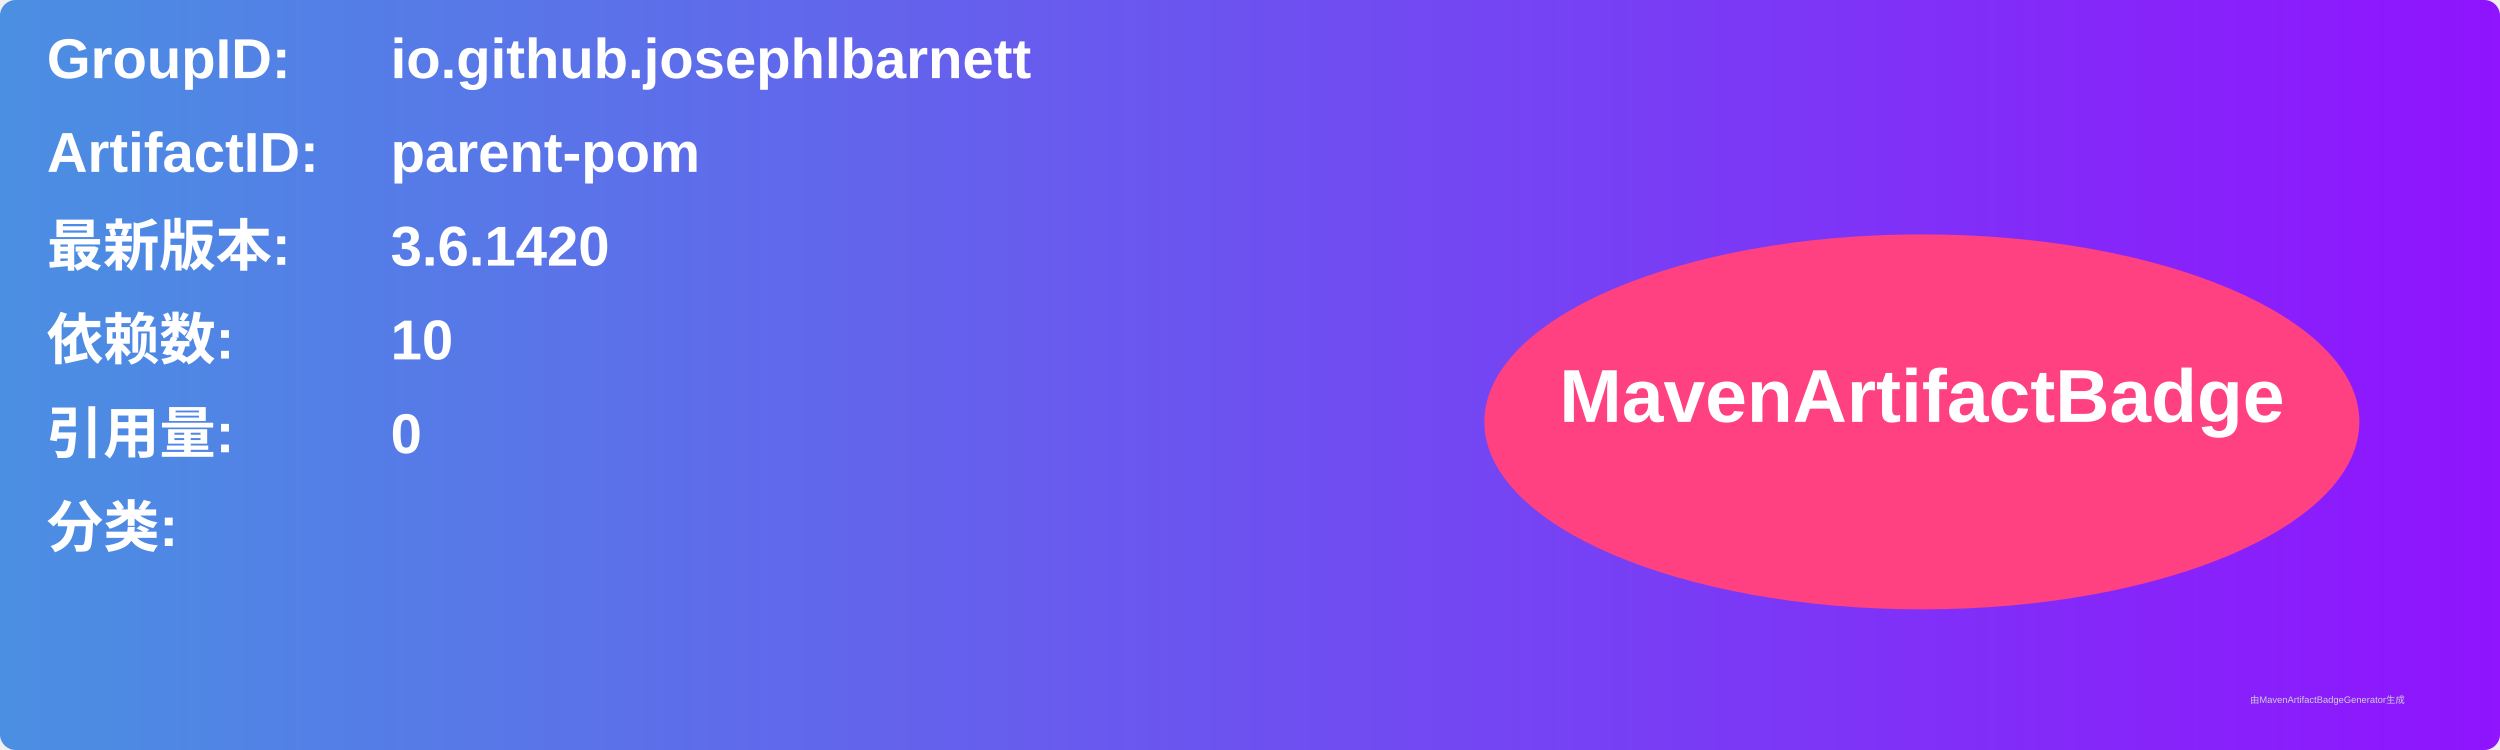
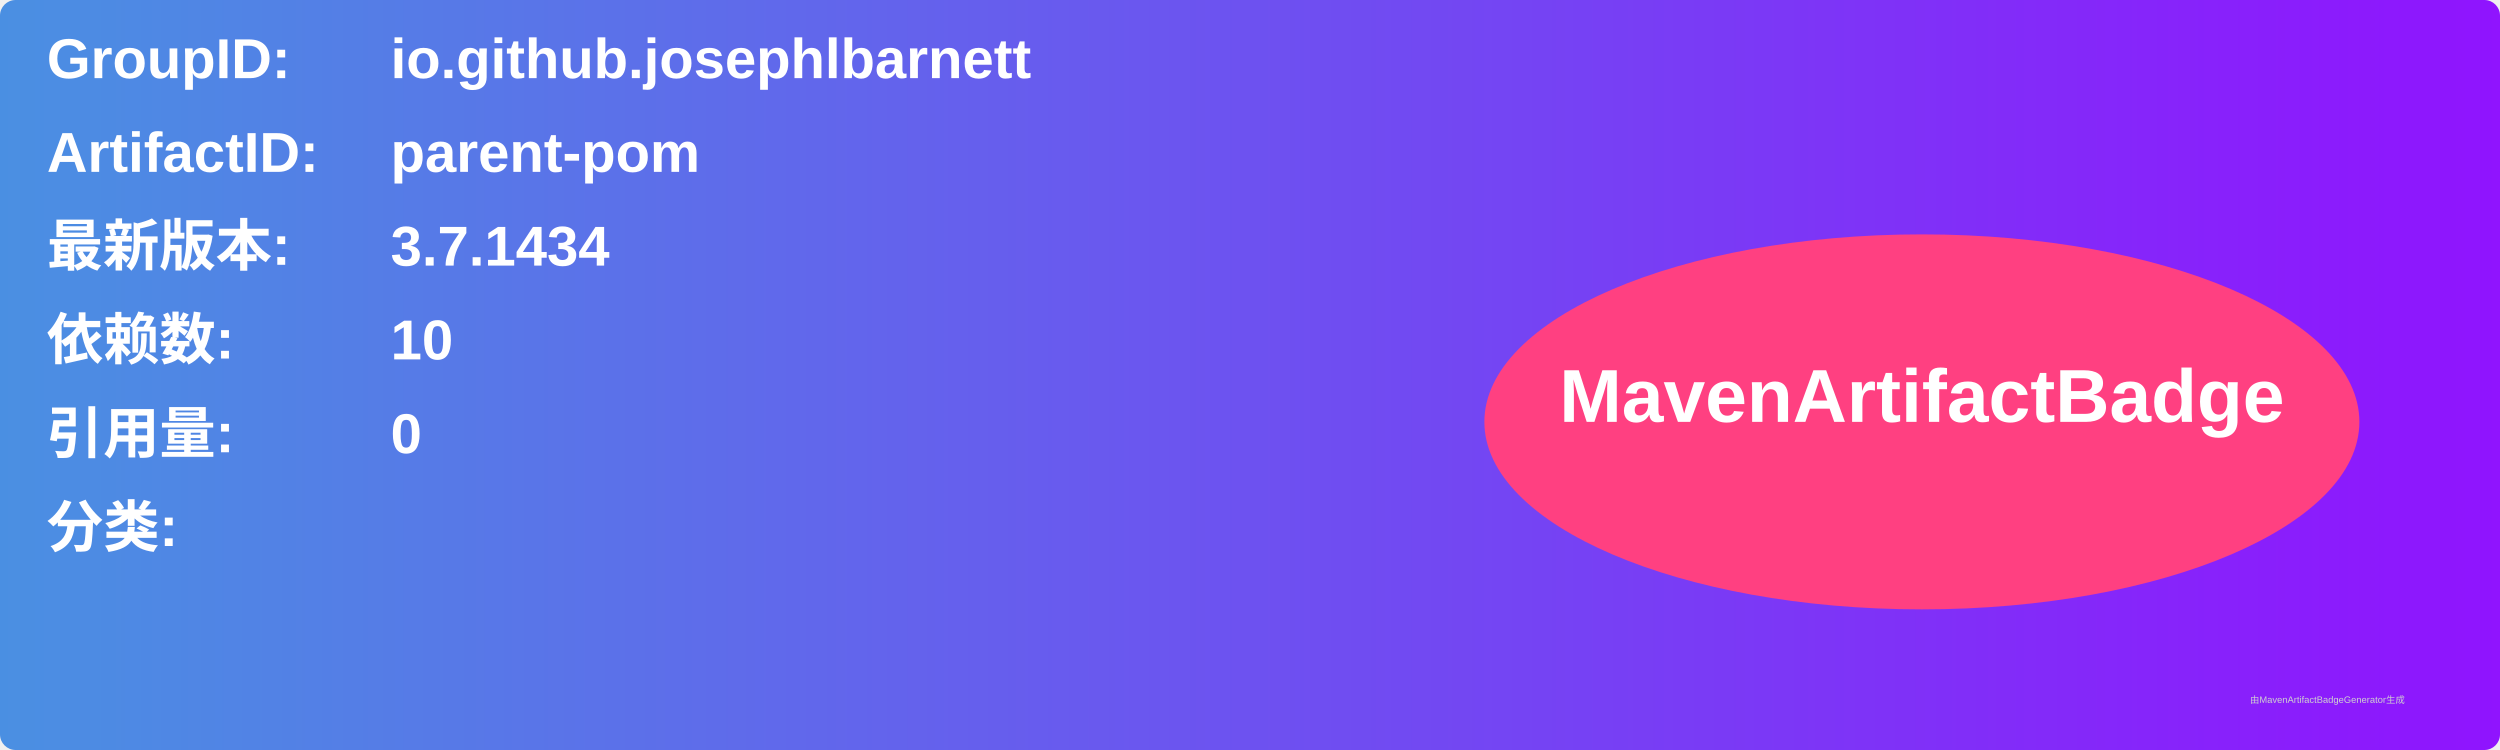
<svg xmlns="http://www.w3.org/2000/svg" width="800" height="240" viewBox="0 0 800 240">
  <linearGradient id="grad" x1="0%" y1="0%" x2="100%" y2="0%">
    <stop offset="0%" stop-color="#4a90e2" />
    <stop offset="100%" stop-color="#9013fe" />
  </linearGradient>
  <rect width="100%" height="100%" rx="5" ry="5" fill="url(#grad)" />
  <g transform="translate(15, 15)">
    <text x="0" y="10" font-family="Arial" font-size="18" fill="white" font-weight="bold" width="260">GroupID:</text>
    <text x="110" y="10" font-family="Arial" font-size="18" fill="white" font-weight="bold" width="460">io.github.josephlbarnett</text>
    <text x="0" y="40" font-family="Arial" font-size="18" fill="white" font-weight="bold" width="260">ArtifactID:</text>
    <text x="110" y="40" font-family="Arial" font-size="18" fill="white" font-weight="bold" width="460">parent-pom</text>
    <text x="0" y="70" font-family="Arial" font-size="18" fill="white" font-weight="bold">最新版本:</text>
    <text x="110" y="70" font-family="Arial" font-size="18" fill="white" font-weight="bold">
-       <tspan font-weight="bold">3.6.1420</tspan>
+       <tspan font-weight="bold">3.7.1434</tspan>
    </text>
    <text x="0" y="100" font-family="Arial" font-size="18" fill="white" font-weight="bold">依赖数: </text>
    <text x="110" y="100" font-family="Arial" font-size="18" fill="white">
      <tspan font-weight="bold">10</tspan>
    </text>
    <text x="0" y="130" font-family="Arial" font-size="18" fill="white" font-weight="bold">引用量: </text>
    <text x="110" y="130" font-family="Arial" font-size="18" fill="white">
      <tspan font-weight="bold">0</tspan>
    </text>
    <text x="0" y="160" font-family="Arial" font-size="18" fill="white" font-weight="bold">分类:</text>
    <text x="10" y="190" font-family="Arial" font-size="10" fill="white">
      <tspan font-weight="bold" />
    </text>
    <ellipse cx="600" cy="120" rx="140" ry="60" fill="#ff4081" />
    <text x="600" y="120" text-anchor="middle" font-family="Arial" font-size="24" fill="white" font-weight="bold">MavenArtifactBadge</text>
  </g>
  <text x="720" y="225" font-family="Arial" font-size="3" fill="#d0d0d0">由MavenArtifactBadgeGenerator生成</text>
</svg>
